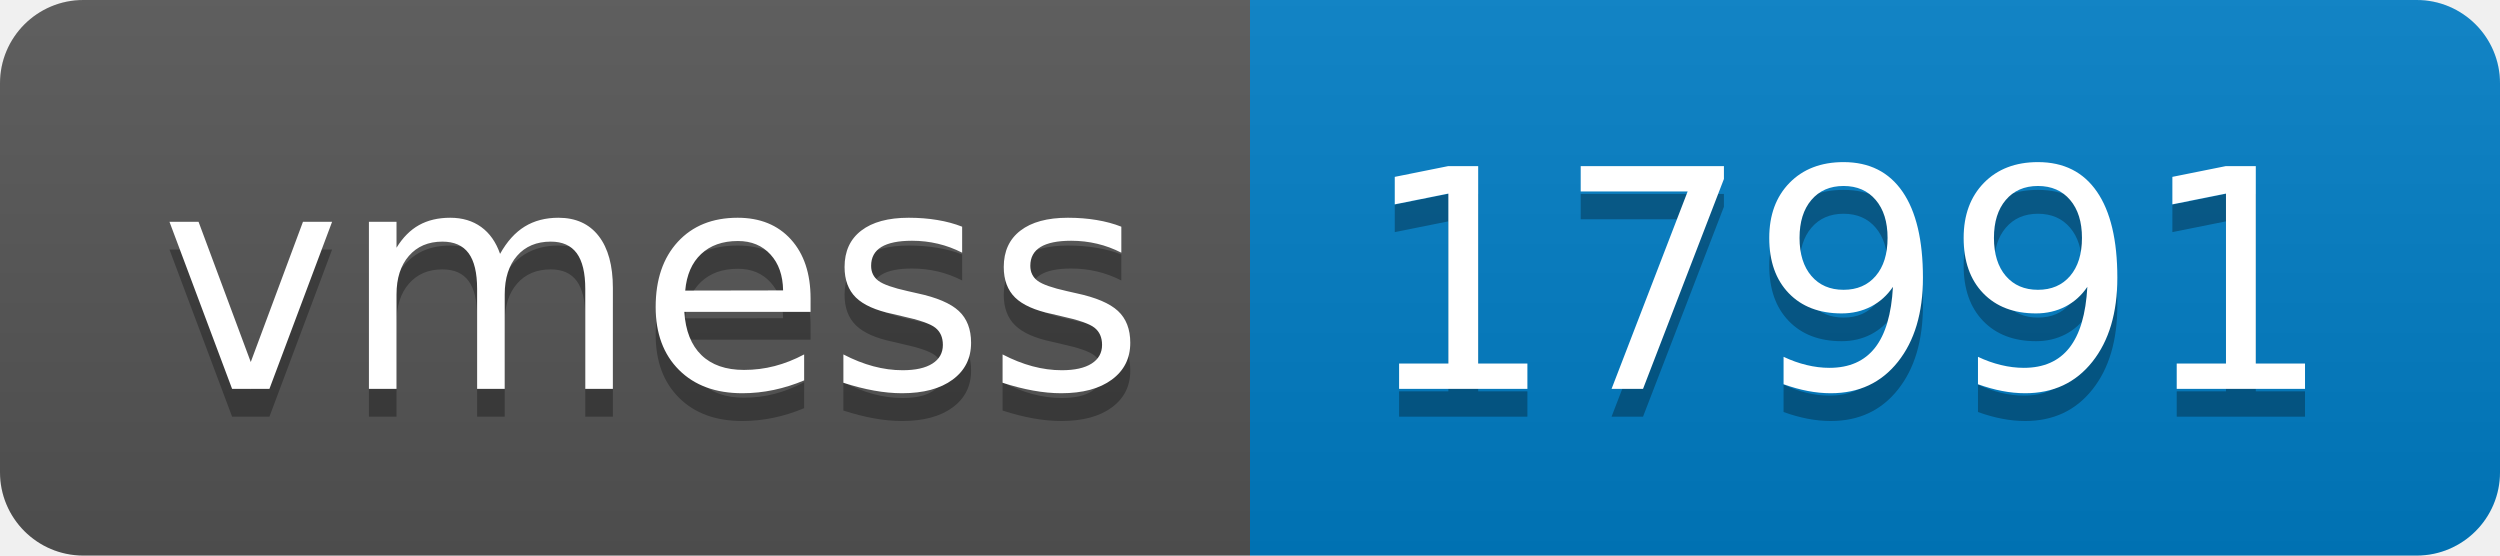
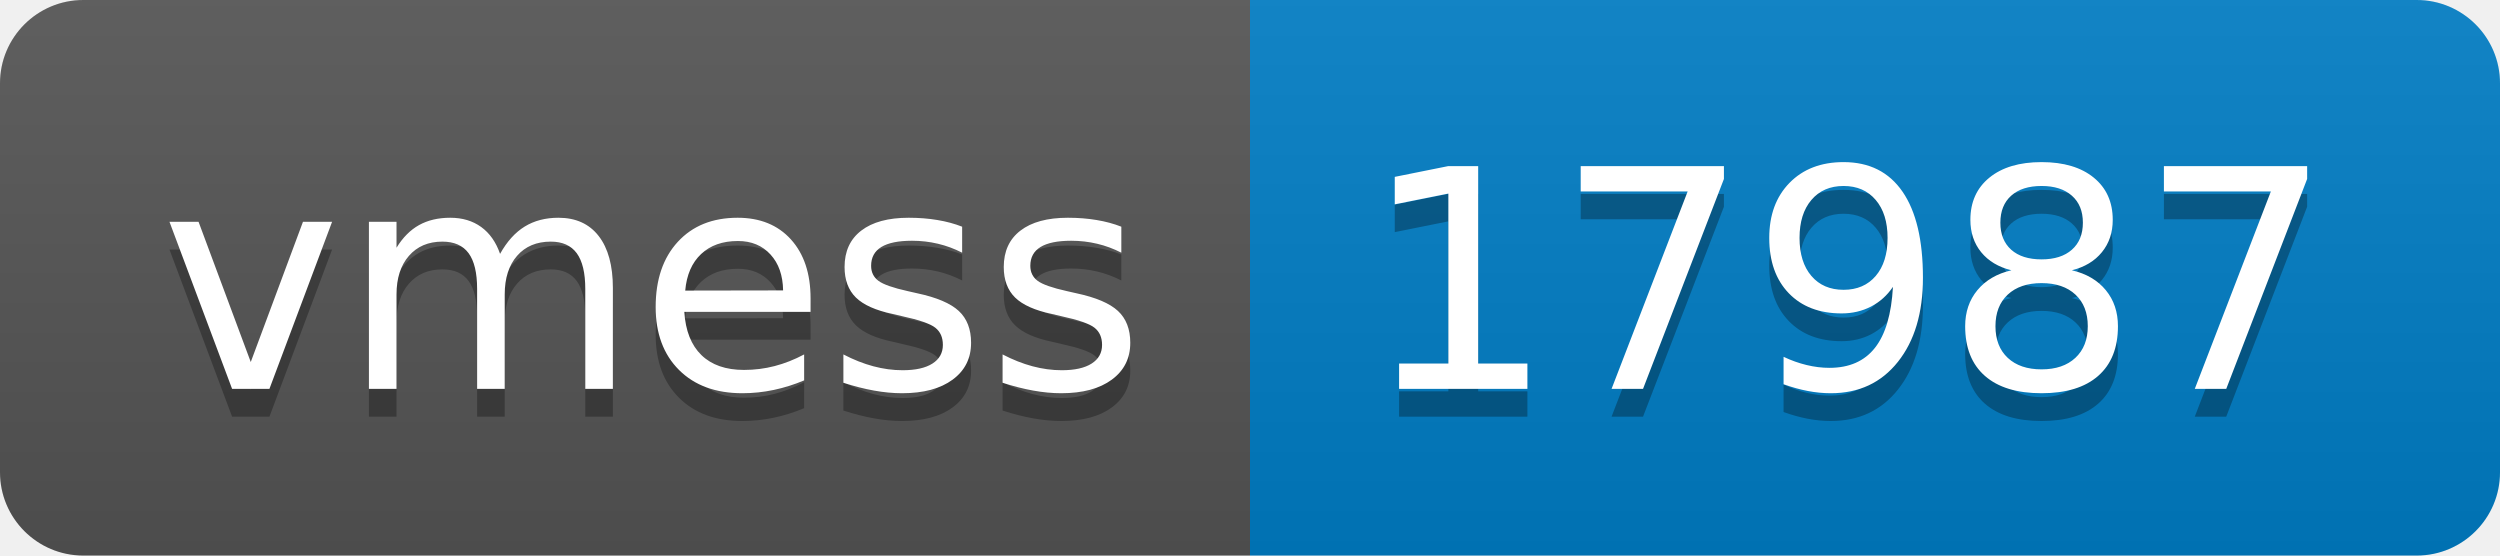
- <svg xmlns="http://www.w3.org/2000/svg" width="90" height="20" role="img" aria-label="vmess: 17991">
+ <svg xmlns="http://www.w3.org/2000/svg" width="90" height="20" role="img" aria-label="vmess: 17987">
  <linearGradient id="s" x2="0" y2="100%">
    <stop offset="0" stop-color="#bbb" stop-opacity=".1" />
    <stop offset="1" stop-opacity=".1" />
  </linearGradient>
  <clipPath id="r">
    <rect width="90" height="20" rx="3" fill="#fff" />
  </clipPath>
  <g clip-path="url(#r)">
    <rect width="45" height="20" fill="#555" />
    <rect x="45" width="45" height="20" fill="#007ec6" />
    <rect width="90" height="20" fill="url(#s)" />
  </g>
  <g fill="#fff" text-anchor="middle" font-family="Verdana,Geneva,DejaVu Sans,sans-serif" text-rendering="geometricPrecision" font-size="110">
    <text aria-hidden="true" x="235" y="150" fill="#010101" fill-opacity=".3" transform="scale(.1)" textLength="350">vmess</text>
    <text x="235" y="140" transform="scale(.1)" fill="#fff" textLength="350">vmess</text>
-     <text aria-hidden="true" x="665" y="150" fill="#010101" fill-opacity=".3" transform="scale(.1)" textLength="350">17991</text>
-     <text x="665" y="140" transform="scale(.1)" fill="#fff" textLength="350">17991</text>
+     <text aria-hidden="true" x="665" y="150" fill="#010101" fill-opacity=".3" transform="scale(.1)" textLength="350">17987</text>
+     <text x="665" y="140" transform="scale(.1)" fill="#fff" textLength="350">17987</text>
  </g>
</svg>
